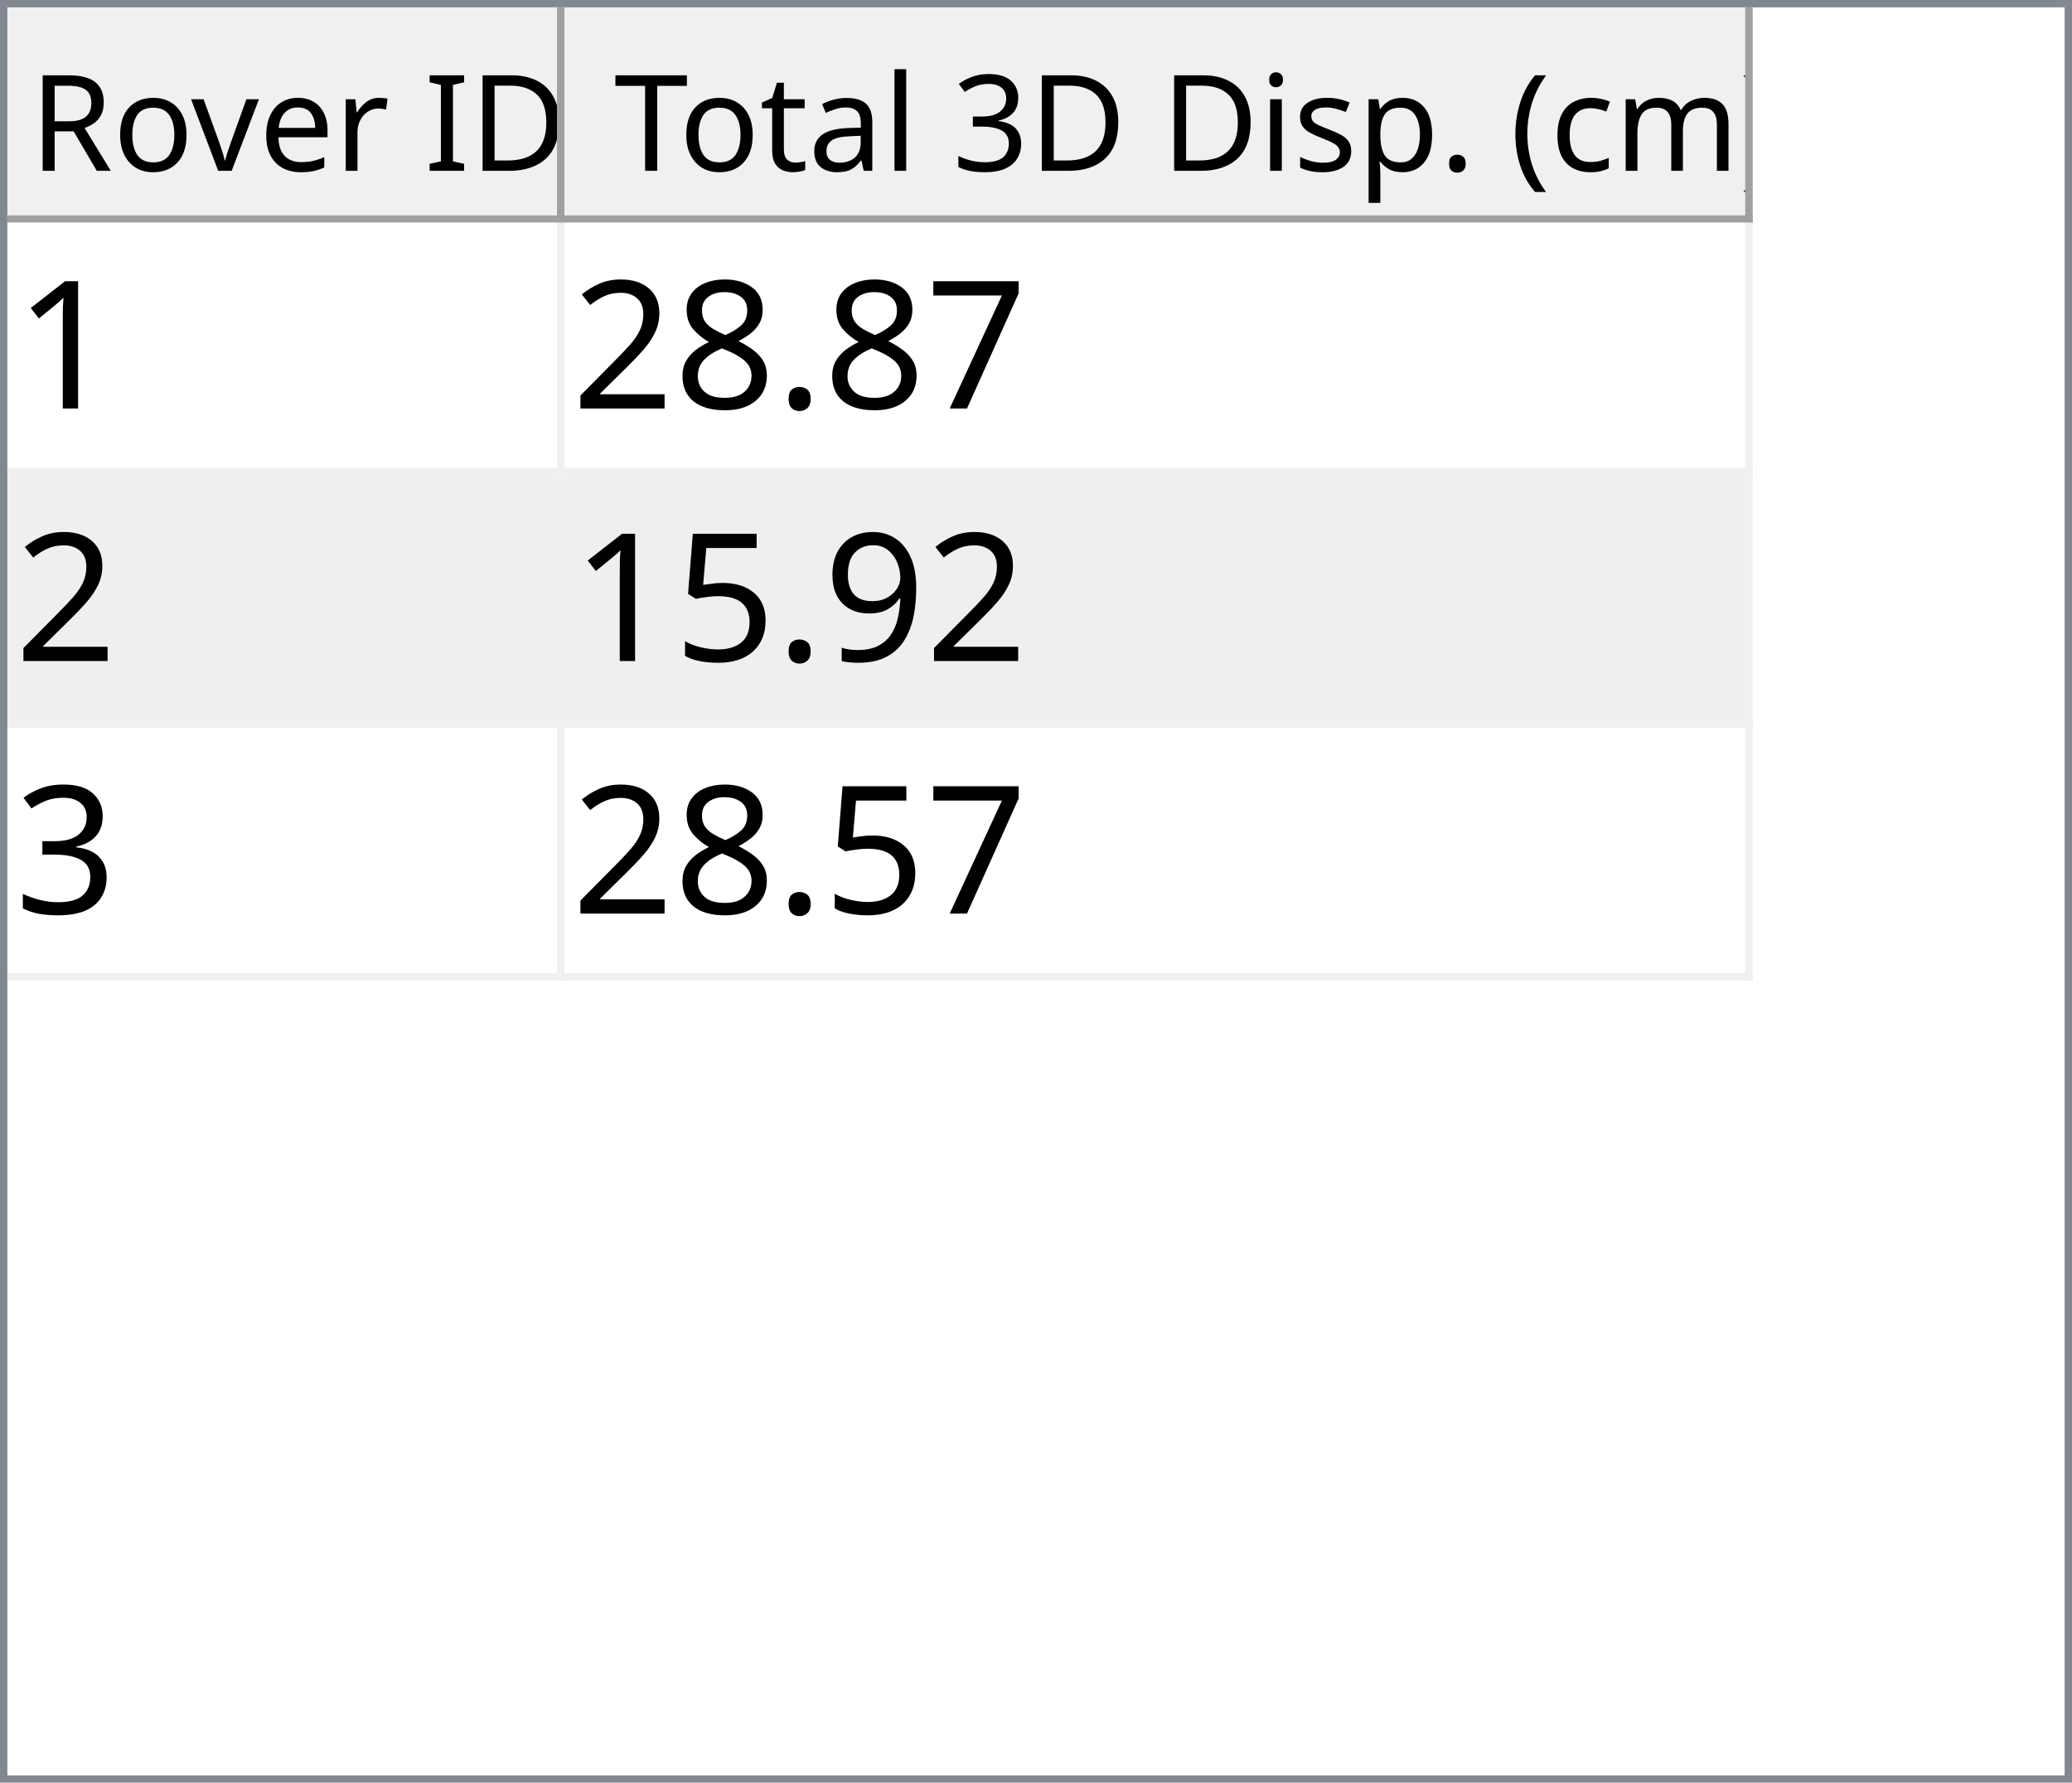
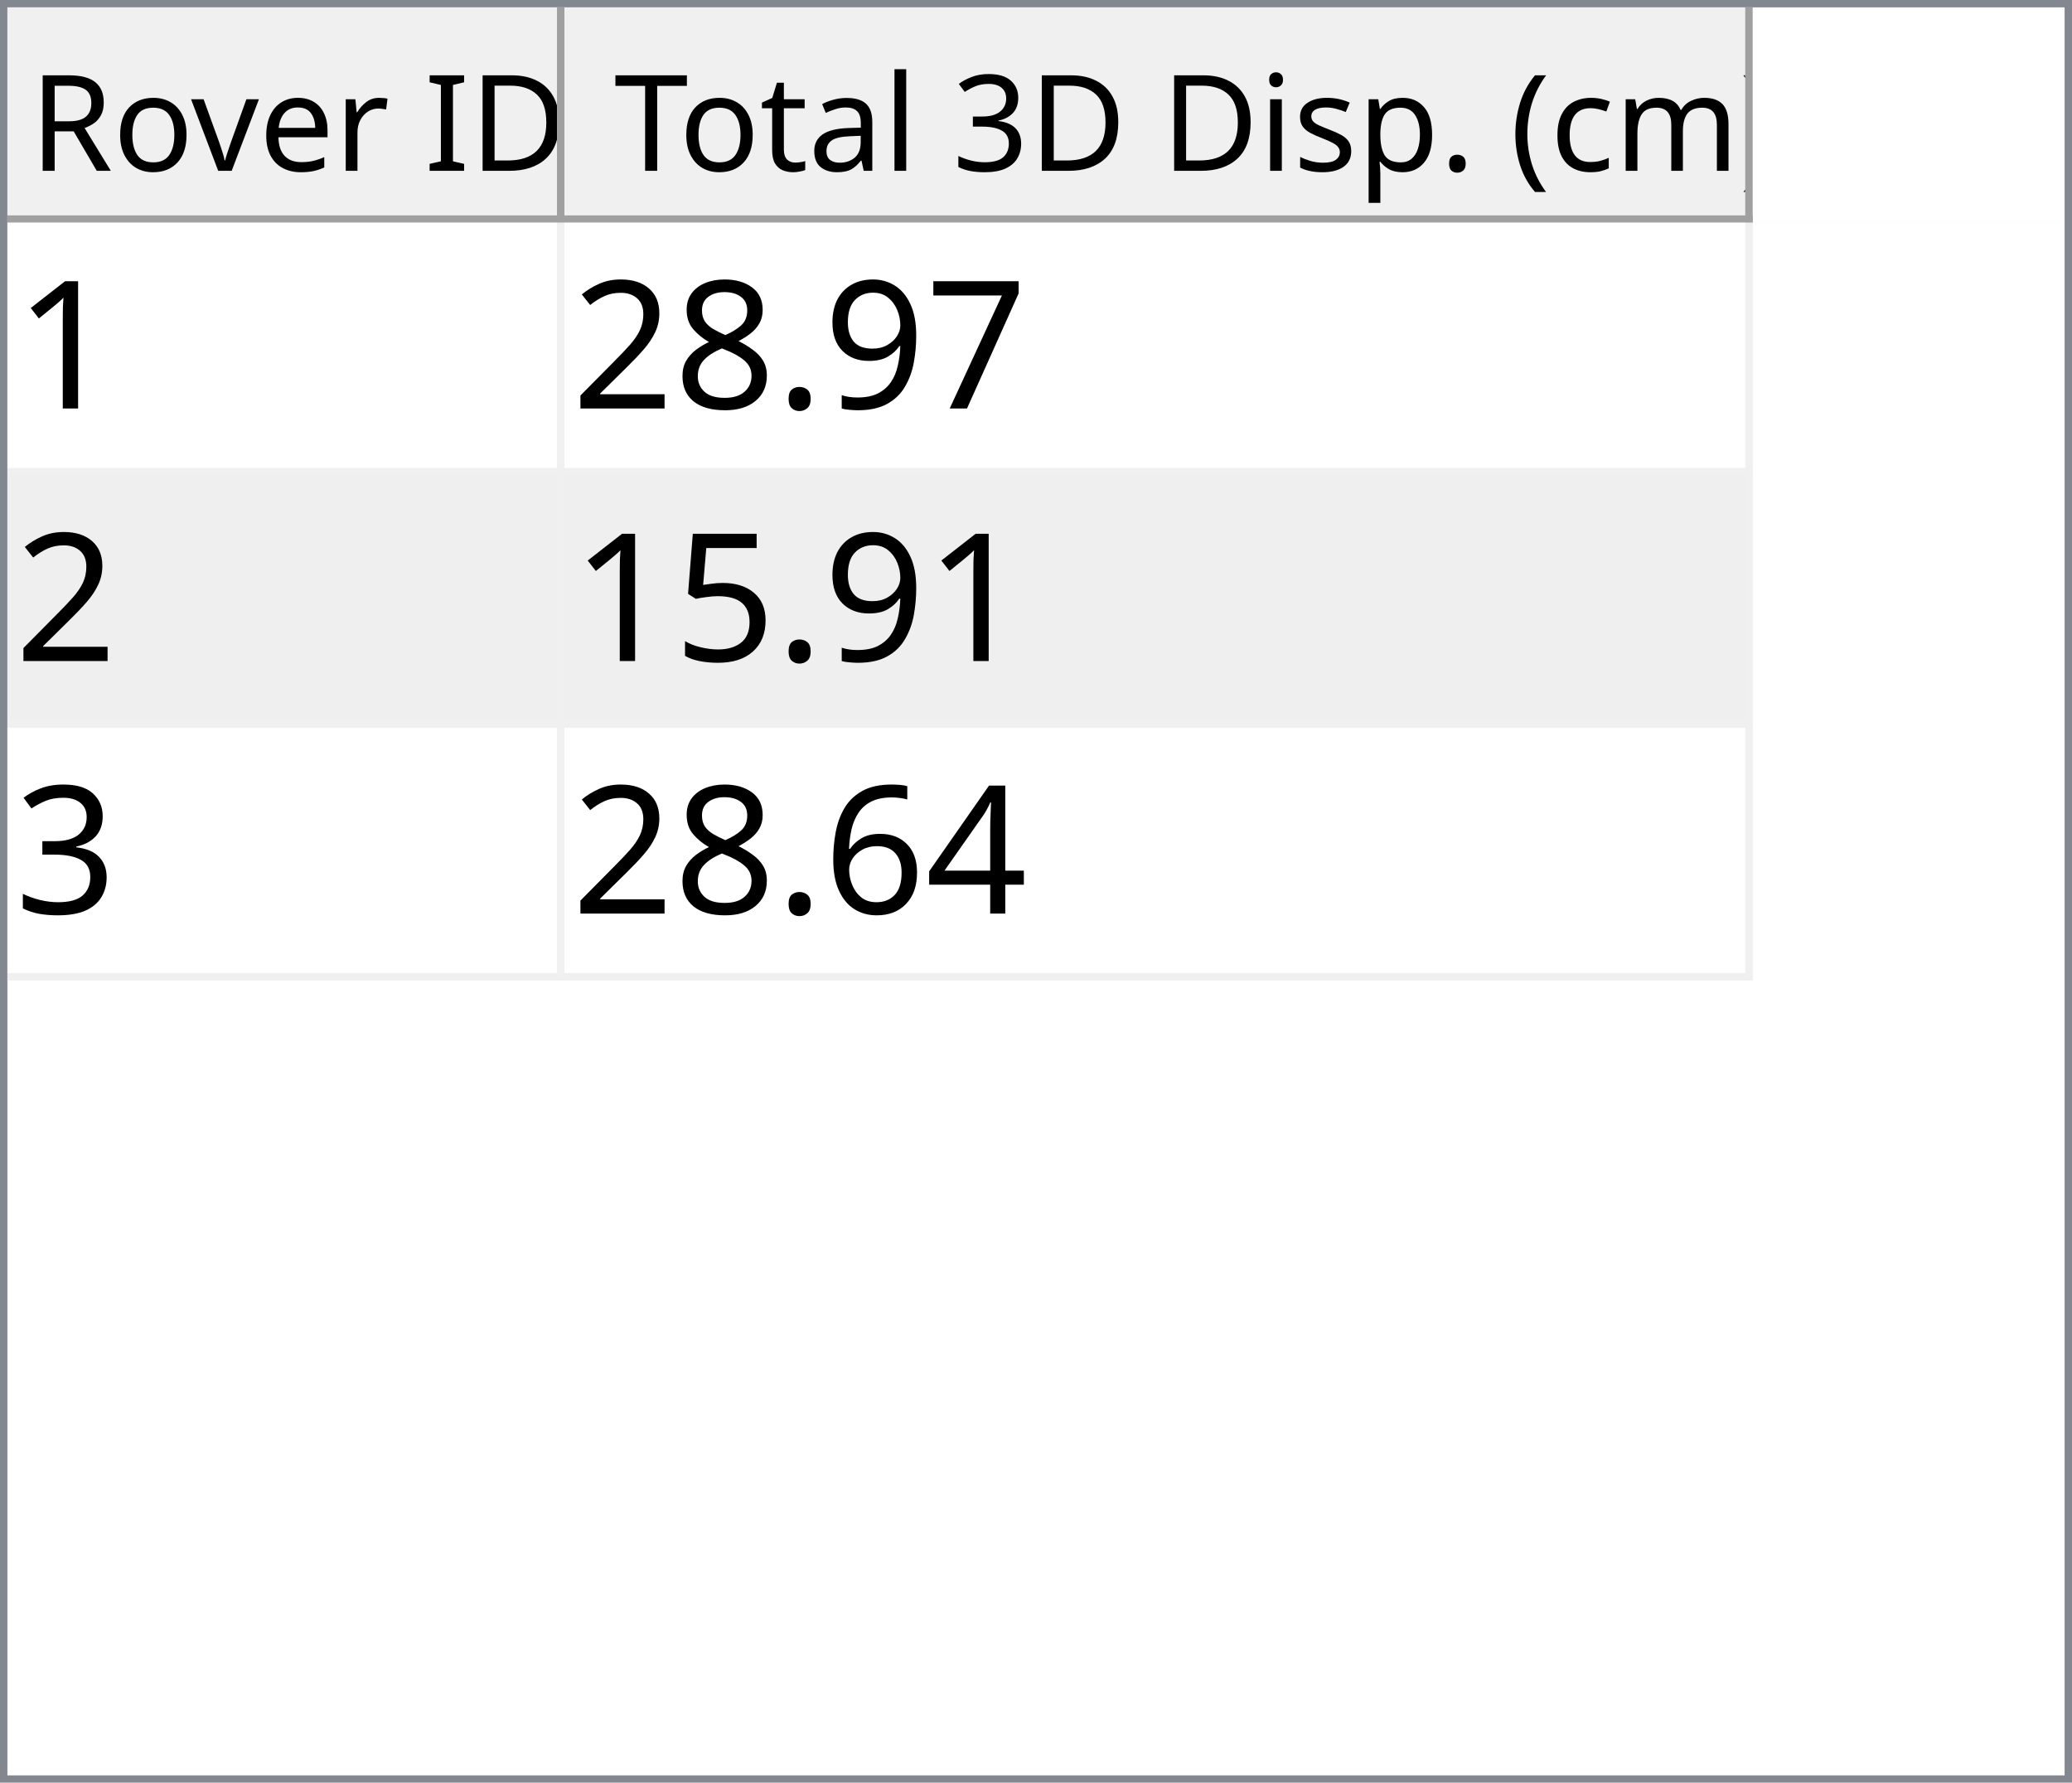
<svg xmlns="http://www.w3.org/2000/svg" style="fill-opacity:1; color-rendering:auto; color-interpolation:auto; text-rendering:auto; stroke:black; stroke-linecap:square; stroke-miterlimit:10; shape-rendering:auto; stroke-opacity:1; fill:black; stroke-dasharray:none; font-weight:normal; stroke-width:1; font-family:'Dialog'; font-style:normal; stroke-linejoin:miter; font-size:12px; stroke-dashoffset:0; image-rendering:auto;" width="279" height="240">
  <defs id="genericDefs" />
  <g>
    <defs id="defs1">
      <clipPath clipPathUnits="userSpaceOnUse" id="clipPath1">
        <path d="M0 0 L279 0 L279 240 L0 240 L0 0 Z" />
      </clipPath>
      <clipPath clipPathUnits="userSpaceOnUse" id="clipPath2">
        <path d="M0 0 L0 240 L279 240 L279 0 Z" />
      </clipPath>
      <clipPath clipPathUnits="userSpaceOnUse" id="clipPath3">
        <path d="M0 0 L0 29 L277 29 L277 0 Z" />
      </clipPath>
      <clipPath clipPathUnits="userSpaceOnUse" id="clipPath4">
        <path d="M0 0 L0 29 L75 29 L75 0 Z" />
      </clipPath>
      <clipPath clipPathUnits="userSpaceOnUse" id="clipPath5">
        <path d="M1 1 L1 28 L74 28 L74 1 Z" />
      </clipPath>
      <clipPath clipPathUnits="userSpaceOnUse" id="clipPath6">
        <path d="M0 0 L0 27 L73 27 L73 0 Z" />
      </clipPath>
      <clipPath clipPathUnits="userSpaceOnUse" id="clipPath7">
        <path d="M-0.5 -0.5 L-0.5 28.5 L74.5 28.5 L74.5 -0.5 Z" />
      </clipPath>
      <clipPath clipPathUnits="userSpaceOnUse" id="clipPath8">
        <path d="M0 0 L0 29 L160 29 L160 0 Z" />
      </clipPath>
      <clipPath clipPathUnits="userSpaceOnUse" id="clipPath9">
        <path d="M1 1 L1 28 L159 28 L159 1 Z" />
      </clipPath>
      <clipPath clipPathUnits="userSpaceOnUse" id="clipPath10">
        <path d="M0 0 L0 27 L158 27 L158 0 Z" />
      </clipPath>
      <clipPath clipPathUnits="userSpaceOnUse" id="clipPath11">
        <path d="M-0.5 -0.5 L-0.5 28.5 L159.5 28.5 L159.5 -0.5 Z" />
      </clipPath>
      <clipPath clipPathUnits="userSpaceOnUse" id="clipPath12">
        <path d="M0 0 L0 209 L277 209 L277 0 Z" />
      </clipPath>
      <clipPath clipPathUnits="userSpaceOnUse" id="clipPath13">
        <path d="M0 0 L0 102 L235 102 L235 0 Z" />
      </clipPath>
      <clipPath clipPathUnits="userSpaceOnUse" id="clipPath14">
        <path d="M-0.5 -0.5 L-0.5 101.5 L234.5 101.5 L234.5 -0.5 Z" />
      </clipPath>
      <clipPath clipPathUnits="userSpaceOnUse" id="clipPath15">
        <path d="M0 0 L0 33 L74 33 L74 0 Z" />
      </clipPath>
      <clipPath clipPathUnits="userSpaceOnUse" id="clipPath16">
        <path d="M0 0 L0 33 L159 33 L159 0 Z" />
      </clipPath>
      <font horiz-adv-x="64.551" id="font1">
        <font-face ascent="107.91" descent="25.098" units-per-em="100" style="font-style:normal; font-family:Segoe UI; font-weight:normal;" />
        <missing-glyph horiz-adv-x="64.551" d="M8.109 0 L8.109 68.266 L56.453 68.266 L56.453 0 L8.109 0 ZM15.328 7.234 L49.219 7.234 L49.219 61.031 L15.328 61.031 L15.328 7.234 Z" />
        <glyph unicode="D" horiz-adv-x="70.117" d="M9.188 0 L9.188 70.016 L28.516 70.016 Q65.531 70.016 65.531 35.891 Q65.531 19.672 55.25 9.836 Q44.969 0 27.734 0 L9.188 0 ZM17.391 62.594 L17.391 7.422 L27.828 7.422 Q41.609 7.422 49.273 14.797 Q56.938 22.172 56.938 35.688 Q56.938 62.594 28.328 62.594 L17.391 62.594 Z" />
        <glyph unicode="I" horiz-adv-x="26.611" d="M17.391 0 L9.188 0 L9.188 70.016 L17.391 70.016 L17.391 0 Z" />
        <glyph unicode=" " horiz-adv-x="27.393" d="" />
        <glyph unicode="r" horiz-adv-x="34.766" d="M34.188 41.891 Q32.078 43.5 28.125 43.5 Q23 43.5 19.555 38.672 Q16.109 33.844 16.109 25.484 L16.109 0 L8.109 0 L8.109 50 L16.109 50 L16.109 39.703 L16.312 39.703 Q18.016 44.969 21.531 47.922 Q25.047 50.875 29.391 50.875 Q32.516 50.875 34.188 50.203 L34.188 41.891 Z" />
        <glyph unicode="e" horiz-adv-x="52.295" d="M48.297 23 L12.984 23 Q13.188 14.656 17.484 10.109 Q21.781 5.562 29.297 5.562 Q37.75 5.562 44.828 11.141 L44.828 3.609 Q38.234 -1.172 27.391 -1.172 Q16.797 -1.172 10.742 5.641 Q4.688 12.453 4.688 24.812 Q4.688 36.469 11.305 43.82 Q17.922 51.172 27.734 51.172 Q37.547 51.172 42.922 44.828 Q48.297 38.484 48.297 27.203 L48.297 23 ZM40.094 29.781 Q40.047 36.719 36.75 40.578 Q33.453 44.438 27.594 44.438 Q21.922 44.438 17.969 40.383 Q14.016 36.328 13.094 29.781 L40.094 29.781 Z" />
        <glyph unicode="v" horiz-adv-x="47.9" d="M47.406 50 L27.484 0 L19.625 0 L0.688 50 L9.469 50 L22.172 13.672 Q23.578 9.672 23.922 6.688 L24.125 6.688 Q24.609 10.453 25.688 13.484 L38.969 50 L47.406 50 Z" />
        <glyph unicode="o" horiz-adv-x="58.594" d="M29 -1.172 Q17.922 -1.172 11.305 5.836 Q4.688 12.844 4.688 24.422 Q4.688 37.016 11.57 44.094 Q18.453 51.172 30.172 51.172 Q41.359 51.172 47.633 44.289 Q53.906 37.406 53.906 25.203 Q53.906 13.234 47.141 6.031 Q40.375 -1.172 29 -1.172 ZM29.594 44.438 Q21.875 44.438 17.383 39.188 Q12.891 33.938 12.891 24.703 Q12.891 15.828 17.43 10.695 Q21.969 5.562 29.594 5.562 Q37.359 5.562 41.531 10.594 Q45.703 15.625 45.703 24.906 Q45.703 34.281 41.531 39.359 Q37.359 44.438 29.594 44.438 Z" />
        <glyph unicode="R" horiz-adv-x="59.814" d="M59.375 0 L49.609 0 L37.891 19.625 Q36.281 22.359 34.766 24.289 Q33.25 26.219 31.664 27.438 Q30.078 28.656 28.25 29.219 Q26.422 29.781 24.125 29.781 L17.391 29.781 L17.391 0 L9.188 0 L9.188 70.016 L30.078 70.016 Q34.672 70.016 38.555 68.867 Q42.438 67.719 45.289 65.375 Q48.141 63.031 49.758 59.547 Q51.375 56.062 51.375 51.375 Q51.375 47.703 50.273 44.656 Q49.172 41.609 47.148 39.211 Q45.125 36.812 42.266 35.133 Q39.406 33.453 35.844 32.516 L35.844 32.328 Q37.594 31.547 38.891 30.547 Q40.188 29.547 41.359 28.18 Q42.531 26.812 43.68 25.078 Q44.828 23.344 46.234 21.047 L59.375 0 ZM17.391 62.594 L17.391 37.203 L28.516 37.203 Q31.594 37.203 34.203 38.133 Q36.812 39.062 38.719 40.797 Q40.625 42.531 41.703 45.047 Q42.781 47.562 42.781 50.688 Q42.781 56.297 39.141 59.445 Q35.5 62.594 28.609 62.594 L17.391 62.594 Z" />
        <glyph unicode=")" horiz-adv-x="30.176" d="M8.297 -15.922 L1.172 -15.922 Q16.406 2.344 16.406 26.812 Q16.406 51.469 1.078 70.016 L8.297 70.016 Q23.531 52.156 23.531 26.703 Q23.531 1.375 8.297 -15.922 Z" />
        <glyph unicode="m" horiz-adv-x="86.133" d="M79.109 0 L71.094 0 L71.094 28.719 Q71.094 37.016 68.531 40.727 Q65.969 44.438 59.906 44.438 Q54.781 44.438 51.195 39.75 Q47.609 35.062 47.609 28.516 L47.609 0 L39.594 0 L39.594 29.688 Q39.594 44.438 28.219 44.438 Q22.953 44.438 19.531 40.016 Q16.109 35.594 16.109 28.516 L16.109 0 L8.109 0 L8.109 50 L16.109 50 L16.109 42.094 L16.312 42.094 Q21.625 51.172 31.844 51.172 Q36.969 51.172 40.773 48.312 Q44.578 45.453 46 40.828 Q51.562 51.172 62.594 51.172 Q79.109 51.172 79.109 30.812 L79.109 0 Z" />
        <glyph unicode="c" horiz-adv-x="46.191" d="M42.188 2.297 Q36.422 -1.172 28.516 -1.172 Q17.828 -1.172 11.258 5.789 Q4.688 12.75 4.688 23.828 Q4.688 36.188 11.766 43.68 Q18.844 51.172 30.672 51.172 Q37.25 51.172 42.281 48.734 L42.281 40.531 Q36.719 44.438 30.375 44.438 Q22.703 44.438 17.797 38.945 Q12.891 33.453 12.891 24.516 Q12.891 15.719 17.508 10.641 Q22.125 5.562 29.891 5.562 Q36.422 5.562 42.188 9.906 L42.188 2.297 Z" />
        <glyph unicode="(" horiz-adv-x="30.176" d="M29.109 -15.922 L21.969 -15.922 Q6.844 1.375 6.844 26.703 Q6.844 52.156 21.969 70.016 L29.203 70.016 Q13.875 51.469 13.875 26.812 Q13.875 2.344 29.109 -15.922 Z" />
        <glyph unicode="." horiz-adv-x="21.68" d="M10.891 -1.078 Q8.641 -1.078 7.055 0.539 Q5.469 2.156 5.469 4.391 Q5.469 6.641 7.055 8.273 Q8.641 9.906 10.891 9.906 Q13.188 9.906 14.797 8.273 Q16.406 6.641 16.406 4.391 Q16.406 2.156 14.797 0.539 Q13.188 -1.078 10.891 -1.078 Z" />
        <glyph unicode="p" horiz-adv-x="58.789" d="M16.312 7.234 L16.109 7.234 L16.109 -23 L8.109 -23 L8.109 50 L16.109 50 L16.109 41.219 L16.312 41.219 Q22.219 51.172 33.594 51.172 Q43.266 51.172 48.688 44.461 Q54.109 37.75 54.109 26.469 Q54.109 13.922 48 6.375 Q41.891 -1.172 31.297 -1.172 Q21.578 -1.172 16.312 7.234 ZM16.109 27.391 L16.109 20.406 Q16.109 14.203 20.141 9.883 Q24.172 5.562 30.375 5.562 Q37.641 5.562 41.773 11.133 Q45.906 16.703 45.906 26.609 Q45.906 34.969 42.047 39.703 Q38.188 44.438 31.594 44.438 Q24.609 44.438 20.359 39.578 Q16.109 34.719 16.109 27.391 Z" />
        <glyph unicode="s" horiz-adv-x="42.432" d="M5.078 1.812 L5.078 10.406 Q11.625 5.562 19.484 5.562 Q30.031 5.562 30.031 12.594 Q30.031 14.594 29.125 15.992 Q28.219 17.391 26.68 18.461 Q25.141 19.531 23.07 20.383 Q21 21.234 18.609 22.172 Q15.281 23.484 12.766 24.828 Q10.25 26.172 8.57 27.859 Q6.891 29.547 6.031 31.695 Q5.172 33.844 5.172 36.719 Q5.172 40.234 6.789 42.945 Q8.406 45.656 11.086 47.484 Q13.766 49.312 17.211 50.242 Q20.656 51.172 24.312 51.172 Q30.812 51.172 35.938 48.922 L35.938 40.828 Q30.422 44.438 23.25 44.438 Q21 44.438 19.195 43.922 Q17.391 43.406 16.094 42.477 Q14.797 41.547 14.086 40.258 Q13.375 38.969 13.375 37.406 Q13.375 35.453 14.086 34.133 Q14.797 32.812 16.164 31.789 Q17.531 30.766 19.484 29.938 Q21.438 29.109 23.922 28.125 Q27.25 26.859 29.883 25.516 Q32.516 24.172 34.375 22.484 Q36.234 20.797 37.234 18.602 Q38.234 16.406 38.234 13.375 Q38.234 9.672 36.602 6.938 Q34.969 4.203 32.234 2.398 Q29.5 0.594 25.93 -0.289 Q22.359 -1.172 18.453 -1.172 Q10.75 -1.172 5.078 1.812 Z" />
        <glyph unicode="i" horiz-adv-x="24.219" d="M12.203 62.703 Q10.062 62.703 8.547 64.164 Q7.031 65.625 7.031 67.875 Q7.031 70.125 8.547 71.609 Q10.062 73.094 12.203 73.094 Q14.406 73.094 15.945 71.609 Q17.484 70.125 17.484 67.875 Q17.484 65.719 15.945 64.211 Q14.406 62.703 12.203 62.703 ZM16.109 0 L8.109 0 L8.109 50 L16.109 50 L16.109 0 Z" />
        <glyph unicode="3" horiz-adv-x="53.906" d="M46.531 19.828 Q46.531 15.094 44.75 11.211 Q42.969 7.328 39.719 4.57 Q36.469 1.812 31.93 0.297 Q27.391 -1.219 21.922 -1.219 Q11.922 -1.219 6 2.594 L6 11.188 Q13.094 5.609 22.219 5.609 Q25.875 5.609 28.828 6.539 Q31.781 7.469 33.906 9.227 Q36.031 10.984 37.18 13.477 Q38.328 15.969 38.328 19.094 Q38.328 32.812 18.797 32.812 L12.984 32.812 L12.984 39.594 L18.5 39.594 Q35.797 39.594 35.797 52.484 Q35.797 64.406 22.609 64.406 Q15.188 64.406 8.688 59.422 L8.688 67.188 Q15.375 71.188 24.609 71.188 Q29 71.188 32.57 69.969 Q36.141 68.75 38.68 66.555 Q41.219 64.359 42.609 61.281 Q44 58.203 44 54.5 Q44 40.672 30.031 36.719 L30.031 36.531 Q33.594 36.141 36.625 34.797 Q39.656 33.453 41.852 31.305 Q44.047 29.156 45.289 26.25 Q46.531 23.344 46.531 19.828 Z" />
        <glyph unicode="l" horiz-adv-x="24.219" d="M16.109 0 L8.109 0 L8.109 74.031 L16.109 74.031 L16.109 0 Z" />
        <glyph unicode="a" horiz-adv-x="50.879" d="M43.891 0 L35.891 0 L35.891 7.812 L35.688 7.812 Q30.469 -1.172 20.312 -1.172 Q12.844 -1.172 8.617 2.781 Q4.391 6.734 4.391 13.281 Q4.391 27.297 20.906 29.594 L35.891 31.688 Q35.891 44.438 25.594 44.438 Q16.547 44.438 9.281 38.281 L9.281 46.484 Q16.656 51.172 26.266 51.172 Q43.891 51.172 43.891 32.516 L43.891 0 ZM35.891 25.297 L23.828 23.641 Q18.266 22.859 15.43 20.875 Q12.594 18.891 12.594 13.875 Q12.594 10.203 15.211 7.883 Q17.828 5.562 22.172 5.562 Q28.125 5.562 32.008 9.742 Q35.891 13.922 35.891 20.312 L35.891 25.297 Z" />
        <glyph unicode="t" horiz-adv-x="33.887" d="M31.297 0.484 Q28.469 -1.078 23.828 -1.078 Q10.688 -1.078 10.688 13.578 L10.688 43.172 L2.094 43.172 L2.094 50 L10.688 50 L10.688 62.203 L18.703 64.797 L18.703 50 L31.297 50 L31.297 43.172 L18.703 43.172 L18.703 14.984 Q18.703 9.969 20.414 7.82 Q22.125 5.672 26.078 5.672 Q29.109 5.672 31.297 7.328 L31.297 0.484 Z" />
        <glyph unicode="T" horiz-adv-x="52.393" d="M50.594 62.594 L30.375 62.594 L30.375 0 L22.172 0 L22.172 62.594 L2 62.594 L2 70.016 L50.594 70.016 L50.594 62.594 Z" />
      </font>
      <font horiz-adv-x="75.0" id="font2">
        <font-face ascent="100.537" descent="21.973" units-per-em="100" style="font-style:normal; font-family:sans-serif; font-weight:normal;" />
        <missing-glyph horiz-adv-x="75.0" d="M12.5 0 L12.5 62.5 L62.5 62.5 L62.5 0 L12.5 0 ZM14.062 1.562 L60.938 1.562 L60.938 60.938 L14.062 60.938 L14.062 1.562 Z" />
        <glyph unicode="1" horiz-adv-x="55.615" d="M37.25 0 L28.469 0 L28.469 56 Q25.297 52.984 20.141 49.953 Q14.984 46.922 10.891 45.406 L10.891 53.906 Q18.266 57.375 23.781 62.305 Q29.297 67.234 31.594 71.875 L37.25 71.875 L37.25 0 Z" />
        <glyph unicode="7" horiz-adv-x="55.615" d="M4.734 62.203 L4.734 70.656 L51.078 70.656 L51.078 63.812 Q44.234 56.547 37.523 44.484 Q30.812 32.422 27.156 19.672 Q24.516 10.688 23.781 0 L14.75 0 Q14.891 8.453 18.062 20.414 Q21.234 32.375 27.172 43.484 Q33.109 54.594 39.797 62.203 L4.734 62.203 Z" />
+         <glyph unicode="9" horiz-adv-x="55.615" d="M5.469 16.547 L13.922 17.328 Q14.984 11.375 18.016 8.688 Q21.047 6 25.781 6 Q29.828 6 32.883 7.859 Q35.938 9.719 37.891 12.82 Q39.844 15.922 41.164 21.195 Q42.484 26.469 42.484 31.938 Q42.484 32.516 42.438 33.688 Q39.797 29.5 35.234 26.883 Q30.672 24.266 25.344 24.266 Q16.453 24.266 10.305 30.711 Q4.156 37.156 4.156 47.703 Q4.156 58.594 10.578 65.234 Q17 71.875 26.656 71.875 Q33.641 71.875 39.43 68.117 Q45.219 64.359 48.219 57.398 Q51.219 50.438 51.219 37.25 Q51.219 23.531 48.242 15.406 Q45.266 7.281 39.383 3.031 Q33.5 -1.219 25.594 -1.219 Q17.188 -1.219 11.867 3.445 Q6.547 8.109 5.469 16.547 ZM41.453 48.141 Q41.453 55.719 37.43 60.156 Q33.406 64.594 27.734 64.594 Q21.875 64.594 17.531 59.812 Q13.188 55.031 13.188 47.406 Q13.188 40.578 17.312 36.305 Q21.438 32.031 27.484 32.031 Q33.594 32.031 37.523 36.305 Q41.453 40.578 41.453 48.141 Z" />
        <glyph unicode="." horiz-adv-x="27.783" d="M9.078 0 L9.078 10.016 L19.094 10.016 L19.094 0 L9.078 0 Z" />
        <glyph unicode="8" horiz-adv-x="55.615" d="M17.672 38.812 Q12.203 40.828 9.57 44.539 Q6.938 48.25 6.938 53.422 Q6.938 61.234 12.555 66.555 Q18.172 71.875 27.484 71.875 Q36.859 71.875 42.578 66.43 Q48.297 60.984 48.297 53.172 Q48.297 48.188 45.68 44.508 Q43.062 40.828 37.75 38.812 Q44.344 36.672 47.781 31.883 Q51.219 27.094 51.219 20.453 Q51.219 11.281 44.727 5.031 Q38.234 -1.219 27.641 -1.219 Q17.047 -1.219 10.547 5.055 Q4.047 11.328 4.047 20.703 Q4.047 27.688 7.594 32.398 Q11.141 37.109 17.672 38.812 ZM15.922 53.719 Q15.922 48.641 19.195 45.414 Q22.469 42.188 27.688 42.188 Q32.766 42.188 36.016 45.383 Q39.266 48.578 39.266 53.219 Q39.266 58.062 35.914 61.359 Q32.562 64.656 27.594 64.656 Q22.562 64.656 19.242 61.43 Q15.922 58.203 15.922 53.719 ZM13.094 20.656 Q13.094 16.891 14.875 13.375 Q16.656 9.859 20.172 7.93 Q23.688 6 27.734 6 Q34.031 6 38.133 10.055 Q42.234 14.109 42.234 20.359 Q42.234 26.703 38.016 30.859 Q33.797 35.016 27.438 35.016 Q21.234 35.016 17.164 30.914 Q13.094 26.812 13.094 20.656 Z" />
        <glyph unicode="2" horiz-adv-x="55.615" d="M50.344 8.453 L50.344 0 L3.031 0 Q2.938 3.172 4.047 6.109 Q5.859 10.938 9.836 15.625 Q13.812 20.312 21.344 26.469 Q33.016 36.031 37.117 41.625 Q41.219 47.219 41.219 52.203 Q41.219 57.422 37.477 61.008 Q33.734 64.594 27.734 64.594 Q21.391 64.594 17.578 60.789 Q13.766 56.984 13.719 50.25 L4.688 51.172 Q5.609 61.281 11.664 66.578 Q17.719 71.875 27.938 71.875 Q38.234 71.875 44.242 66.164 Q50.25 60.453 50.25 52 Q50.25 47.703 48.492 43.555 Q46.734 39.406 42.656 34.812 Q38.578 30.219 29.109 22.219 Q21.188 15.578 18.945 13.211 Q16.703 10.844 15.234 8.453 L50.344 8.453 Z" />
-         <glyph unicode="9" horiz-adv-x="55.615" d="M5.469 16.547 L13.922 17.328 Q14.984 11.375 18.016 8.688 Q21.047 6 25.781 6 Q29.828 6 32.883 7.859 Q35.938 9.719 37.891 12.82 Q39.844 15.922 41.164 21.195 Q42.484 26.469 42.484 31.938 Q42.484 32.516 42.438 33.688 Q39.797 29.5 35.234 26.883 Q30.672 24.266 25.344 24.266 Q16.453 24.266 10.305 30.711 Q4.156 37.156 4.156 47.703 Q4.156 58.594 10.578 65.234 Q17 71.875 26.656 71.875 Q33.641 71.875 39.43 68.117 Q45.219 64.359 48.219 57.398 Q51.219 50.438 51.219 37.25 Q51.219 23.531 48.242 15.406 Q45.266 7.281 39.383 3.031 Q33.5 -1.219 25.594 -1.219 Q17.188 -1.219 11.867 3.445 Q6.547 8.109 5.469 16.547 ZM41.453 48.141 Q41.453 55.719 37.43 60.156 Q33.406 64.594 27.734 64.594 Q21.875 64.594 17.531 59.812 Q13.188 55.031 13.188 47.406 Q13.188 40.578 17.312 36.305 Q21.438 32.031 27.484 32.031 Q33.594 32.031 37.523 36.305 Q41.453 40.578 41.453 48.141 Z" />
        <glyph unicode="5" horiz-adv-x="55.615" d="M4.156 18.75 L13.375 19.531 Q14.406 12.797 18.141 9.398 Q21.875 6 27.156 6 Q33.5 6 37.891 10.789 Q42.281 15.578 42.281 23.484 Q42.281 31 38.062 35.352 Q33.844 39.703 27 39.703 Q22.75 39.703 19.336 37.773 Q15.922 35.844 13.969 32.766 L5.719 33.844 L12.641 70.609 L48.25 70.609 L48.25 62.203 L19.672 62.203 L15.828 42.969 Q22.266 47.469 29.344 47.469 Q38.719 47.469 45.164 40.969 Q51.609 34.469 51.609 24.266 Q51.609 14.547 45.953 7.469 Q39.062 -1.219 27.156 -1.219 Q17.391 -1.219 11.211 4.25 Q5.031 9.719 4.156 18.75 Z" />
        <glyph unicode="3" horiz-adv-x="55.615" d="M4.203 18.891 L12.984 20.062 Q14.5 12.594 18.141 9.297 Q21.781 6 27 6 Q33.203 6 37.477 10.297 Q41.75 14.594 41.75 20.953 Q41.75 27 37.797 30.93 Q33.844 34.859 27.734 34.859 Q25.25 34.859 21.531 33.891 L22.516 41.609 Q23.391 41.5 23.922 41.5 Q29.547 41.5 34.039 44.43 Q38.531 47.359 38.531 53.469 Q38.531 58.297 35.258 61.477 Q31.984 64.656 26.812 64.656 Q21.688 64.656 18.266 61.43 Q14.844 58.203 13.875 51.766 L5.078 53.328 Q6.688 62.156 12.398 67.016 Q18.109 71.875 26.609 71.875 Q32.469 71.875 37.398 69.359 Q42.328 66.844 44.945 62.5 Q47.562 58.156 47.562 53.266 Q47.562 48.641 45.07 44.828 Q42.578 41.016 37.703 38.766 Q44.047 37.312 47.562 32.695 Q51.078 28.078 51.078 21.141 Q51.078 11.766 44.242 5.25 Q37.406 -1.266 26.953 -1.266 Q17.531 -1.266 11.305 4.352 Q5.078 9.969 4.203 18.891 Z" />
+         <glyph unicode="4" horiz-adv-x="55.615" d="M32.328 0 L32.328 17.141 L1.266 17.141 L1.266 25.203 L33.938 71.578 L41.109 71.578 L41.109 25.203 L50.781 25.203 L50.781 17.141 L41.109 17.141 L41.109 0 L32.328 0 ZM32.328 25.203 L32.328 57.469 L9.906 25.203 L32.328 25.203 Z" />
+         <glyph unicode="6" horiz-adv-x="55.615" d="M49.75 54.047 L41.016 53.375 Q39.844 58.547 37.703 60.891 Q34.125 64.656 28.906 64.656 Q24.703 64.656 21.531 62.312 Q17.391 59.281 14.992 53.469 Q12.594 47.656 12.5 36.922 Q15.672 41.75 20.266 44.094 Q24.859 46.438 29.891 46.438 Q38.672 46.438 44.852 39.969 Q51.031 33.5 51.031 23.25 Q51.031 16.5 48.125 10.719 Q45.219 4.938 40.141 1.859 Q35.062 -1.219 28.609 -1.219 Q17.625 -1.219 10.695 6.859 Q3.766 14.938 3.766 33.5 Q3.766 54.25 11.422 63.672 Q18.109 71.875 29.438 71.875 Q37.891 71.875 43.289 67.141 Q48.688 62.406 49.75 54.047 ZM13.875 23.188 Q13.875 18.656 15.797 14.508 Q17.719 10.359 21.188 8.18 Q24.656 6 28.469 6 Q34.031 6 38.039 10.492 Q42.047 14.984 42.047 22.703 Q42.047 30.125 38.086 34.398 Q34.125 38.672 28.125 38.672 Q22.172 38.672 18.023 34.398 Q13.875 30.125 13.875 23.188 Z" />
      </font>
    </defs>
    <g style="fill:white; stroke:white;">
      <rect x="0" y="0" width="279" style="clip-path:url(#clipPath1); stroke:none;" height="240" />
    </g>
    <g style="fill:white; text-rendering:optimizeSpeed; color-rendering:optimizeSpeed; image-rendering:optimizeSpeed; shape-rendering:crispEdges; stroke:white; color-interpolation:sRGB;">
      <rect x="0" width="279" height="240" y="0" style="stroke:none;" />
      <path style="stroke:none;" d="M0 240 L279 240 L279 0 L0 0 Z" />
    </g>
    <g style="fill:rgb(240,240,240); font-size:18px; font-family:'Segoe UI'; stroke:rgb(240,240,240);">
      <rect x="0" y="0" width="279" style="clip-path:url(#clipPath2); stroke:none;" height="240" />
    </g>
    <g style="fill:rgb(130,135,144); font-size:18px; font-family:'Segoe UI'; stroke:rgb(130,135,144);">
      <path d="M0 0 L279 0 L279 240 L0 240 L0 0 ZM1 1 L278 1 L278 239 L1 239 L1 1 Z" style="fill-rule:evenodd; clip-path:url(#clipPath2); stroke:none;" />
    </g>
    <g style="fill:white; font-size:18px; font-family:'Segoe UI'; stroke:white;" transform="translate(1,1)">
      <rect x="0" y="0" width="277" style="clip-path:url(#clipPath3); stroke:none;" height="29" />
    </g>
    <g style="fill:rgb(240,240,240); font-size:18px; font-family:'Segoe UI'; stroke:rgb(240,240,240);" transform="translate(1,1)">
      <rect x="0" y="0" width="75" style="clip-path:url(#clipPath4); stroke:none;" height="29" />
    </g>
    <g style="font-family:'Segoe UI'; font-size:18px;" transform="translate(2,2)">
      <text x="2" xml:space="preserve" y="21" style="clip-path:url(#clipPath6); stroke:none;">Rover ID</text>
    </g>
    <g transform="translate(1.5,1.5)" style="fill:rgb(160,160,160); font-size:18px; font-family:'Segoe UI'; stroke:rgb(160,160,160); stroke-linejoin:bevel;">
      <line x1="74" x2="74" y1="0" style="fill:none; clip-path:url(#clipPath7);" y2="28" />
    </g>
    <g transform="matrix(1,0,0,1,1,1) translate(0.5,0.5)" style="fill:rgb(160,160,160); font-size:18px; font-family:'Segoe UI'; stroke:rgb(160,160,160); stroke-linejoin:bevel;">
      <line x1="0" x2="74" y1="28" style="fill:none; clip-path:url(#clipPath7);" y2="28" />
    </g>
    <g style="fill:rgb(240,240,240); font-size:18px; font-family:'Segoe UI'; stroke:rgb(240,240,240);" transform="translate(76,1)">
      <rect x="0" y="0" width="160" style="clip-path:url(#clipPath8); stroke:none;" height="29" />
    </g>
    <g style="font-family:'Segoe UI'; font-size:18px;" transform="translate(77,2)">
      <text x="1" xml:space="preserve" y="21" style="clip-path:url(#clipPath10); stroke:none;"> Total 3D Disp. (cm)</text>
    </g>
    <g transform="translate(76.5,1.5)" style="fill:rgb(160,160,160); font-size:18px; font-family:'Segoe UI'; stroke:rgb(160,160,160); stroke-linejoin:bevel;">
      <line x1="159" x2="159" y1="0" style="fill:none; clip-path:url(#clipPath11);" y2="28" />
    </g>
    <g transform="matrix(1,0,0,1,76,1) translate(0.5,0.5)" style="fill:rgb(160,160,160); font-size:18px; font-family:'Segoe UI'; stroke:rgb(160,160,160); stroke-linejoin:bevel;">
      <line x1="0" x2="159" y1="28" style="fill:none; clip-path:url(#clipPath11);" y2="28" />
    </g>
    <g style="fill:white; font-size:18px; font-family:'Segoe UI'; stroke:white;" transform="translate(1,30)">
      <rect x="0" y="0" width="277" style="clip-path:url(#clipPath12); stroke:none;" height="209" />
    </g>
    <g style="fill:rgb(240,240,240); font-size:24px; font-family:sans-serif; stroke:rgb(240,240,240);" transform="translate(1,30)">
      <rect x="0" y="0" width="235" style="clip-path:url(#clipPath13); stroke:none;" height="102" />
      <line transform="translate(0.5,0.5)" x1="0" x2="234" y1="33" style="clip-path:url(#clipPath14); fill:none; stroke-linejoin:bevel;" y2="33" />
    </g>
    <g transform="matrix(1,0,0,1,1,30) translate(0.5,0.5)" style="fill:rgb(240,240,240); font-size:24px; font-family:sans-serif; stroke:rgb(240,240,240); stroke-linejoin:bevel;">
      <line x1="0" x2="234" y1="67" style="fill:none; clip-path:url(#clipPath14);" y2="67" />
    </g>
    <g transform="matrix(1,0,0,1,1,30) translate(0.5,0.5)" style="fill:rgb(240,240,240); font-size:24px; font-family:sans-serif; stroke:rgb(240,240,240); stroke-linejoin:bevel;">
      <line x1="0" x2="234" y1="101" style="fill:none; clip-path:url(#clipPath14);" y2="101" />
    </g>
    <g transform="matrix(1,0,0,1,1,30) translate(0.5,0.5)" style="fill:rgb(240,240,240); font-size:24px; font-family:sans-serif; stroke:rgb(240,240,240); stroke-linejoin:bevel;">
      <line x1="74" x2="74" y1="0" style="fill:none; clip-path:url(#clipPath14);" y2="101" />
    </g>
    <g transform="matrix(1,0,0,1,1,30) translate(0.5,0.5)" style="fill:rgb(240,240,240); font-size:24px; font-family:sans-serif; stroke:rgb(240,240,240); stroke-linejoin:bevel;">
      <line x1="234" x2="234" y1="0" style="fill:none; clip-path:url(#clipPath14);" y2="101" />
    </g>
    <g style="fill:white; font-size:24px; font-family:sans-serif; stroke:white;" transform="matrix(1,0,0,1,1,30)">
      <rect x="0" y="0" width="74" style="clip-path:url(#clipPath15); stroke:none;" height="33" />
      <text x="1" y="25" style="fill:black; clip-path:url(#clipPath15); stroke:none;" xml:space="preserve">1</text>
    </g>
    <g style="fill:white; font-size:24px; font-family:sans-serif; stroke:white;" transform="matrix(1,0,0,1,1,30) translate(75,0)">
      <rect x="0" y="0" width="159" style="clip-path:url(#clipPath16); stroke:none;" height="33" />
-       <text x="1" y="25" style="fill:black; clip-path:url(#clipPath16); stroke:none;" xml:space="preserve">28.87</text>
+       <text x="1" y="25" style="fill:black; clip-path:url(#clipPath16); stroke:none;" xml:space="preserve">28.97</text>
    </g>
    <g style="fill:rgb(239,239,239); font-size:24px; font-family:sans-serif; stroke:rgb(239,239,239);" transform="matrix(1,0,0,1,1,30) translate(0,34)">
      <rect x="0" y="0" width="74" style="clip-path:url(#clipPath15); stroke:none;" height="33" />
      <text x="1" y="25" style="fill:black; clip-path:url(#clipPath15); stroke:none;" xml:space="preserve">2</text>
    </g>
    <g style="fill:rgb(239,239,239); font-size:24px; font-family:sans-serif; stroke:rgb(239,239,239);" transform="matrix(1,0,0,1,1,30) translate(75,34)">
      <rect x="0" y="0" width="159" style="clip-path:url(#clipPath16); stroke:none;" height="33" />
-       <text x="1" y="25" style="fill:black; clip-path:url(#clipPath16); stroke:none;" xml:space="preserve">15.92</text>
+       <text x="1" y="25" style="fill:black; clip-path:url(#clipPath16); stroke:none;" xml:space="preserve">15.91</text>
    </g>
    <g style="fill:white; font-size:24px; font-family:sans-serif; stroke:white;" transform="matrix(1,0,0,1,1,30) translate(0,68)">
      <rect x="0" y="0" width="74" style="clip-path:url(#clipPath15); stroke:none;" height="33" />
      <text x="1" y="25" style="fill:black; clip-path:url(#clipPath15); stroke:none;" xml:space="preserve">3</text>
    </g>
    <g style="fill:white; font-size:24px; font-family:sans-serif; stroke:white;" transform="matrix(1,0,0,1,1,30) translate(75,68)">
      <rect x="0" y="0" width="159" style="clip-path:url(#clipPath16); stroke:none;" height="33" />
-       <text x="1" y="25" style="fill:black; clip-path:url(#clipPath16); stroke:none;" xml:space="preserve">28.57</text>
+       <text x="1" y="25" style="fill:black; clip-path:url(#clipPath16); stroke:none;" xml:space="preserve">28.64</text>
    </g>
  </g>
</svg>
